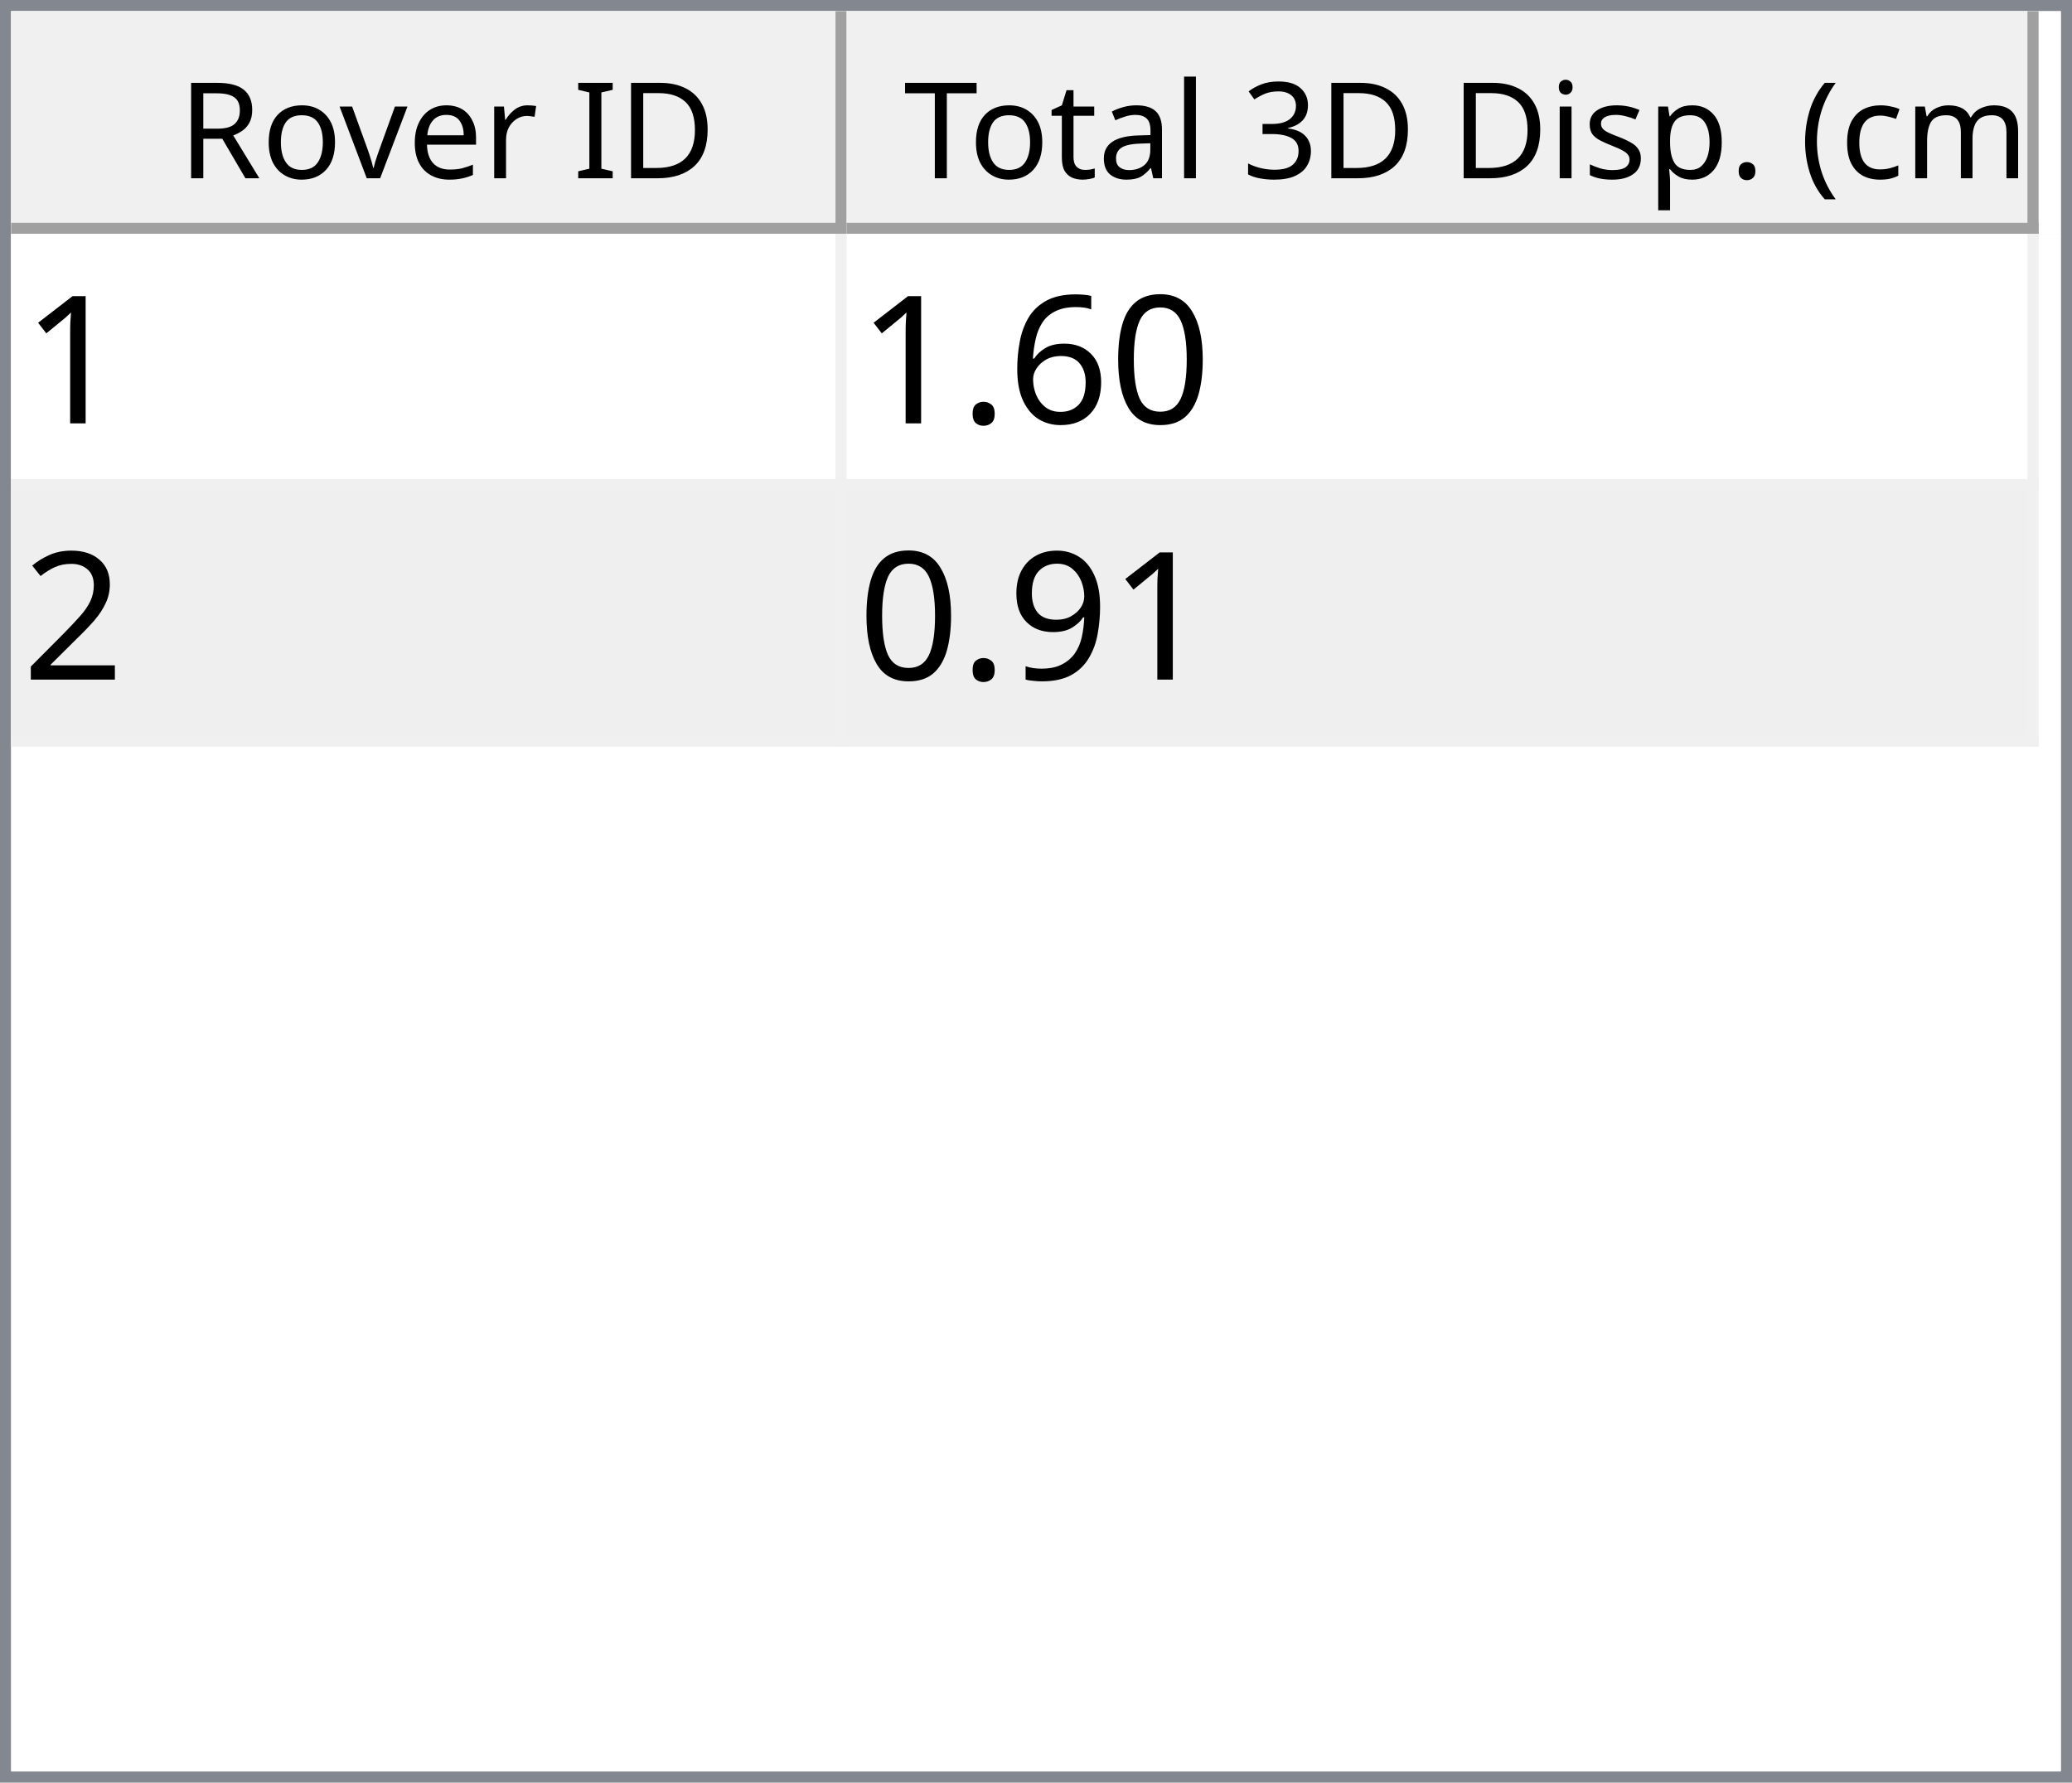
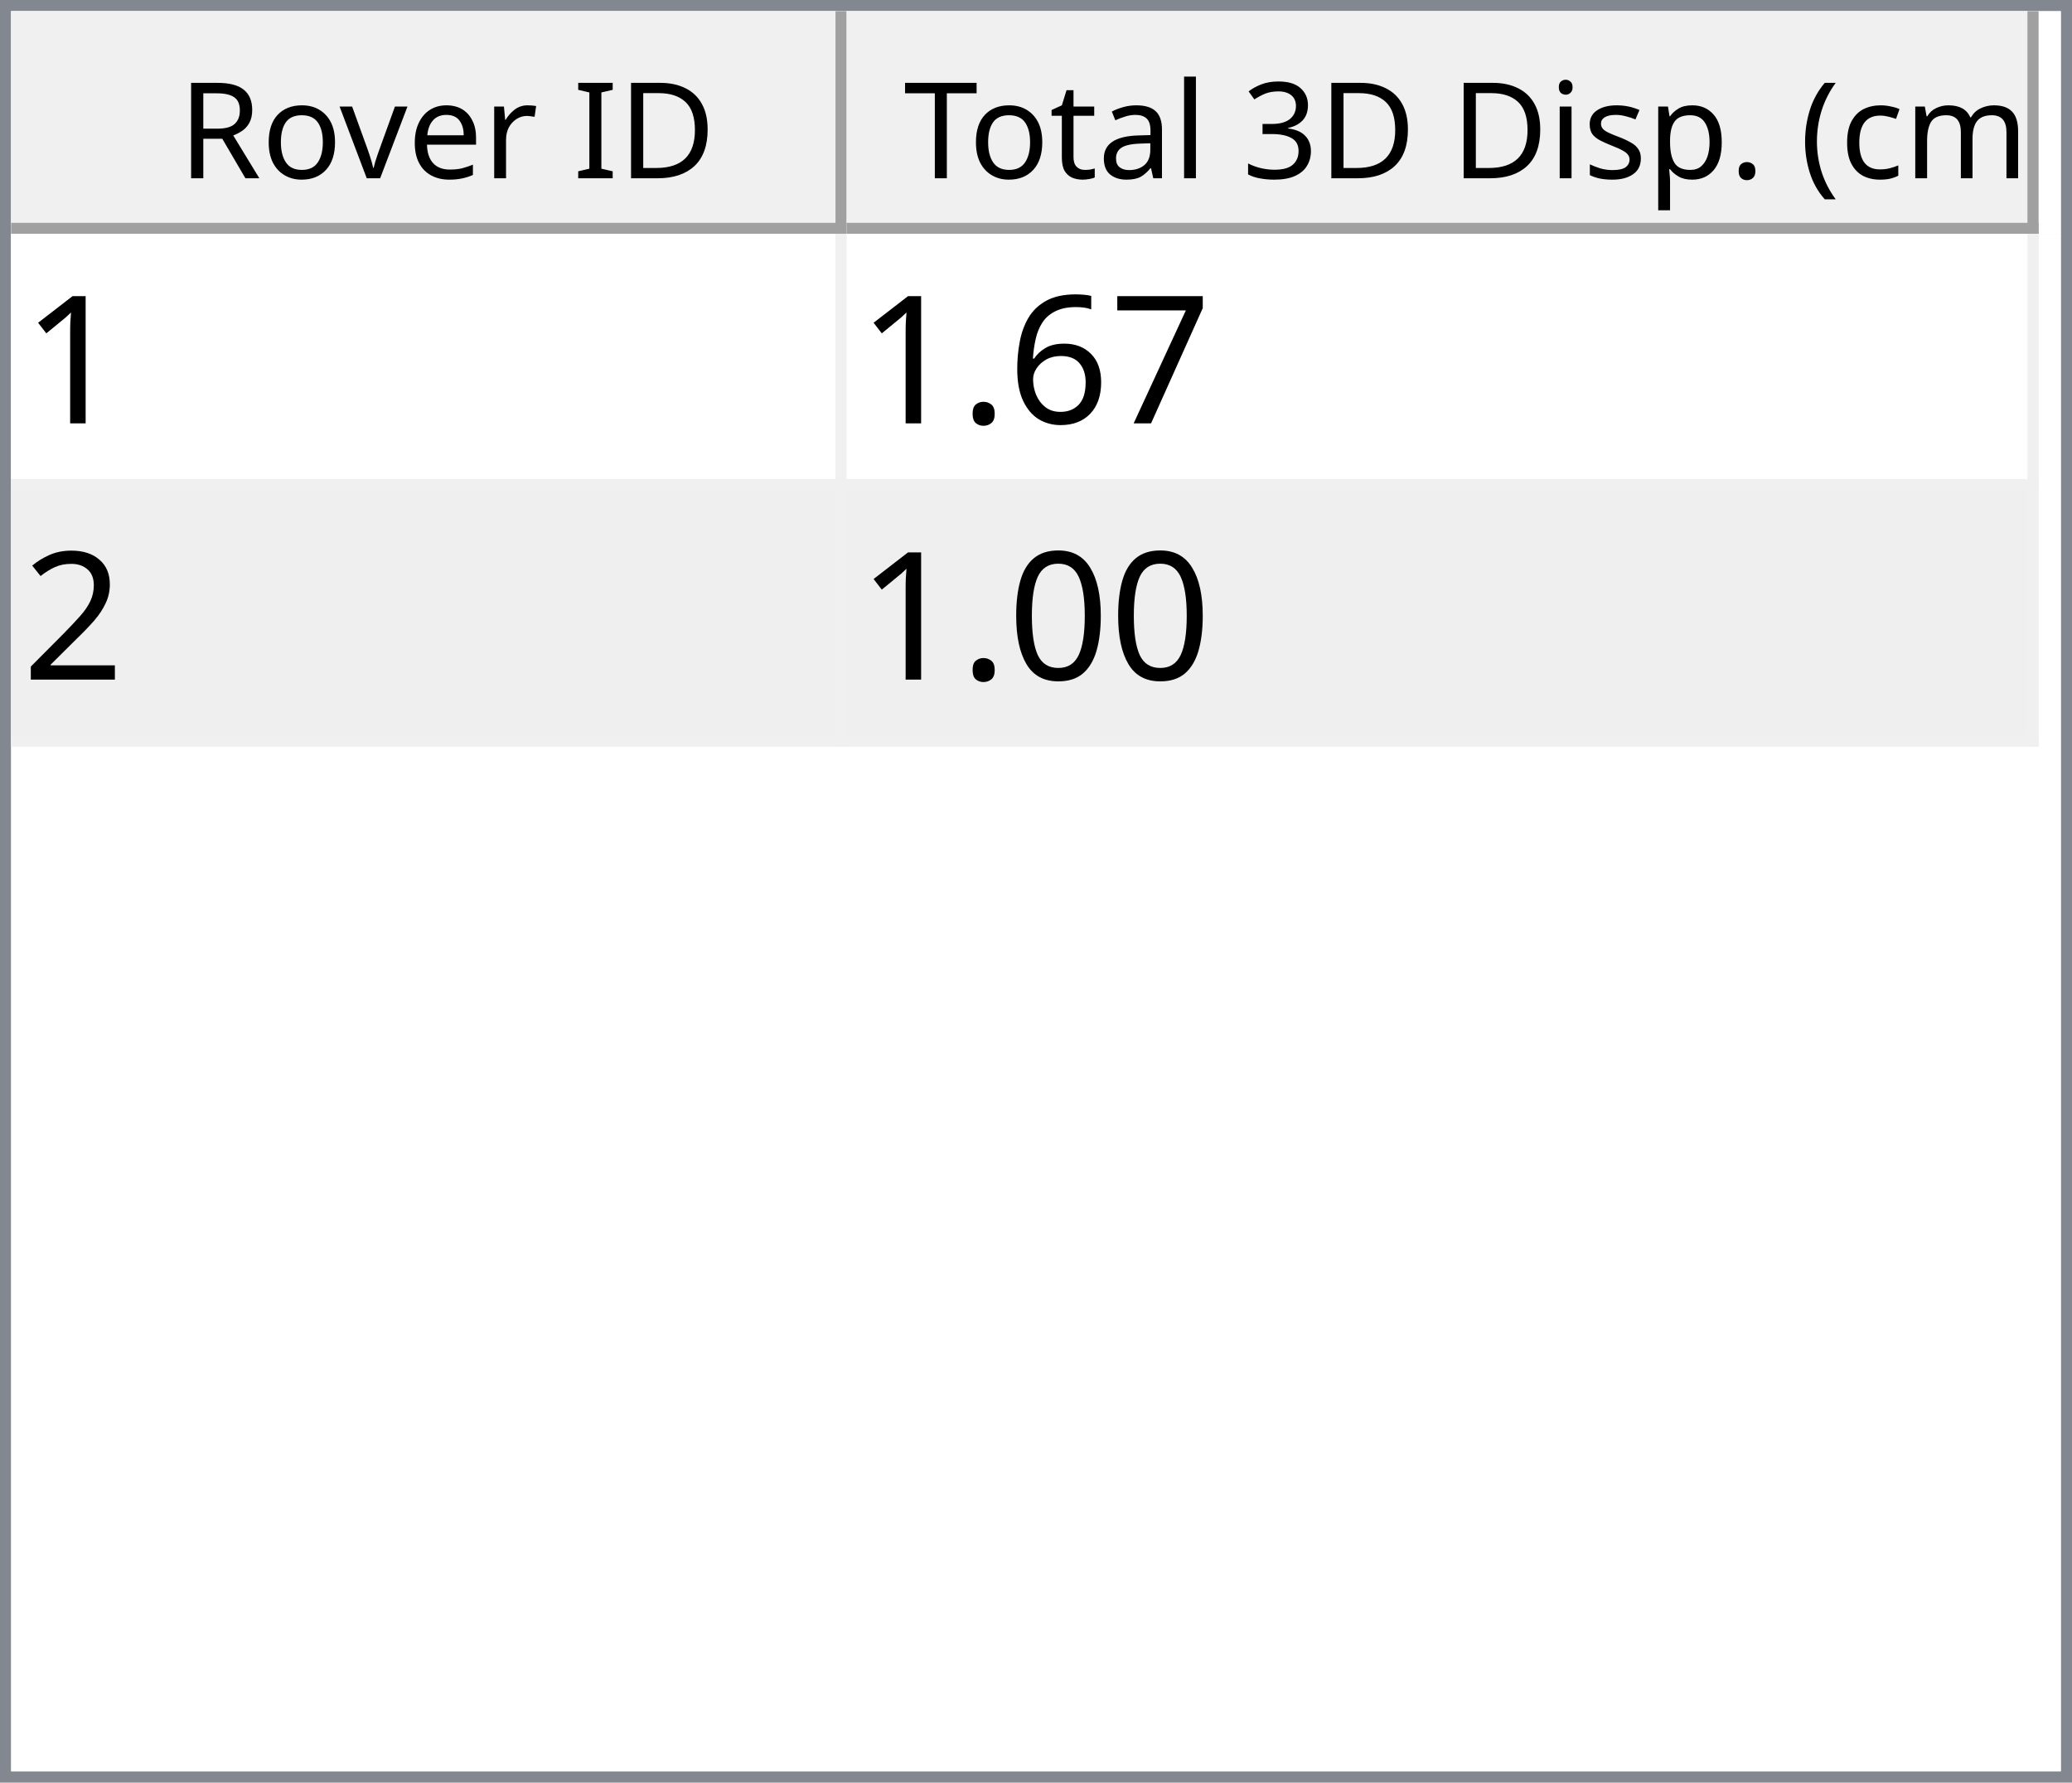
<svg xmlns="http://www.w3.org/2000/svg" style="fill-opacity:1; color-rendering:auto; color-interpolation:auto; text-rendering:auto; stroke:black; stroke-linecap:square; stroke-miterlimit:10; shape-rendering:auto; stroke-opacity:1; fill:black; stroke-dasharray:none; font-weight:normal; stroke-width:1; font-family:'Dialog'; font-style:normal; stroke-linejoin:miter; font-size:12px; stroke-dashoffset:0; image-rendering:auto;" width="186" height="160">
  <defs id="genericDefs" />
  <g>
    <defs id="defs1">
      <clipPath clipPathUnits="userSpaceOnUse" id="clipPath1">
        <path d="M0 0 L186 0 L186 160 L0 160 L0 0 Z" />
      </clipPath>
      <clipPath clipPathUnits="userSpaceOnUse" id="clipPath2">
        <path d="M0 0 L0 160 L186 160 L186 0 Z" />
      </clipPath>
      <clipPath clipPathUnits="userSpaceOnUse" id="clipPath3">
        <path d="M0 0 L0 20 L184 20 L184 0 Z" />
      </clipPath>
      <clipPath clipPathUnits="userSpaceOnUse" id="clipPath4">
        <path d="M0 0 L0 20 L75 20 L75 0 Z" />
      </clipPath>
      <clipPath clipPathUnits="userSpaceOnUse" id="clipPath5">
        <path d="M1 1 L1 19 L74 19 L74 1 Z" />
      </clipPath>
      <clipPath clipPathUnits="userSpaceOnUse" id="clipPath6">
        <path d="M0 0 L0 18 L73 18 L73 0 Z" />
      </clipPath>
      <clipPath clipPathUnits="userSpaceOnUse" id="clipPath7">
        <path d="M-0.5 -0.5 L-0.5 19.5 L74.5 19.5 L74.5 -0.5 Z" />
      </clipPath>
      <clipPath clipPathUnits="userSpaceOnUse" id="clipPath8">
        <path d="M0 0 L0 20 L107 20 L107 0 Z" />
      </clipPath>
      <clipPath clipPathUnits="userSpaceOnUse" id="clipPath9">
        <path d="M1 1 L1 19 L106 19 L106 1 Z" />
      </clipPath>
      <clipPath clipPathUnits="userSpaceOnUse" id="clipPath10">
        <path d="M0 0 L0 18 L105 18 L105 0 Z" />
      </clipPath>
      <clipPath clipPathUnits="userSpaceOnUse" id="clipPath11">
        <path d="M-0.5 -0.5 L-0.5 19.5 L106.5 19.5 L106.5 -0.5 Z" />
      </clipPath>
      <clipPath clipPathUnits="userSpaceOnUse" id="clipPath12">
        <path d="M0 0 L0 138 L184 138 L184 0 Z" />
      </clipPath>
      <clipPath clipPathUnits="userSpaceOnUse" id="clipPath13">
        <path d="M0 0 L0 46 L182 46 L182 0 Z" />
      </clipPath>
      <clipPath clipPathUnits="userSpaceOnUse" id="clipPath14">
        <path d="M-0.5 -0.5 L-0.5 45.5 L181.5 45.5 L181.5 -0.5 Z" />
      </clipPath>
      <clipPath clipPathUnits="userSpaceOnUse" id="clipPath15">
        <path d="M0 0 L0 22 L74 22 L74 0 Z" />
      </clipPath>
      <clipPath clipPathUnits="userSpaceOnUse" id="clipPath16">
        <path d="M0 0 L0 22 L106 22 L106 0 Z" />
      </clipPath>
      <font horiz-adv-x="64.551" id="font1">
        <font-face ascent="107.91" descent="25.098" units-per-em="100" style="font-style:normal; font-family:Segoe UI; font-weight:normal;" />
        <missing-glyph horiz-adv-x="64.551" d="M8.109 0 L8.109 68.266 L56.453 68.266 L56.453 0 L8.109 0 ZM15.328 7.234 L49.219 7.234 L49.219 61.031 L15.328 61.031 L15.328 7.234 Z" />
        <glyph unicode="D" horiz-adv-x="70.117" d="M9.188 0 L9.188 70.016 L28.516 70.016 Q65.531 70.016 65.531 35.891 Q65.531 19.672 55.25 9.836 Q44.969 0 27.734 0 L9.188 0 ZM17.391 62.594 L17.391 7.422 L27.828 7.422 Q41.609 7.422 49.273 14.797 Q56.938 22.172 56.938 35.688 Q56.938 62.594 28.328 62.594 L17.391 62.594 Z" />
        <glyph unicode="I" horiz-adv-x="26.611" d="M17.391 0 L9.188 0 L9.188 70.016 L17.391 70.016 L17.391 0 Z" />
        <glyph unicode=" " horiz-adv-x="27.393" d="" />
        <glyph unicode="r" horiz-adv-x="34.766" d="M34.188 41.891 Q32.078 43.5 28.125 43.5 Q23 43.5 19.555 38.672 Q16.109 33.844 16.109 25.484 L16.109 0 L8.109 0 L8.109 50 L16.109 50 L16.109 39.703 L16.312 39.703 Q18.016 44.969 21.531 47.922 Q25.047 50.875 29.391 50.875 Q32.516 50.875 34.188 50.203 L34.188 41.891 Z" />
        <glyph unicode="e" horiz-adv-x="52.295" d="M48.297 23 L12.984 23 Q13.188 14.656 17.484 10.109 Q21.781 5.562 29.297 5.562 Q37.75 5.562 44.828 11.141 L44.828 3.609 Q38.234 -1.172 27.391 -1.172 Q16.797 -1.172 10.742 5.641 Q4.688 12.453 4.688 24.812 Q4.688 36.469 11.305 43.82 Q17.922 51.172 27.734 51.172 Q37.547 51.172 42.922 44.828 Q48.297 38.484 48.297 27.203 L48.297 23 ZM40.094 29.781 Q40.047 36.719 36.75 40.578 Q33.453 44.438 27.594 44.438 Q21.922 44.438 17.969 40.383 Q14.016 36.328 13.094 29.781 L40.094 29.781 Z" />
        <glyph unicode="v" horiz-adv-x="47.9" d="M47.406 50 L27.484 0 L19.625 0 L0.688 50 L9.469 50 L22.172 13.672 Q23.578 9.672 23.922 6.688 L24.125 6.688 Q24.609 10.453 25.688 13.484 L38.969 50 L47.406 50 Z" />
        <glyph unicode="o" horiz-adv-x="58.594" d="M29 -1.172 Q17.922 -1.172 11.305 5.836 Q4.688 12.844 4.688 24.422 Q4.688 37.016 11.57 44.094 Q18.453 51.172 30.172 51.172 Q41.359 51.172 47.633 44.289 Q53.906 37.406 53.906 25.203 Q53.906 13.234 47.141 6.031 Q40.375 -1.172 29 -1.172 ZM29.594 44.438 Q21.875 44.438 17.383 39.188 Q12.891 33.938 12.891 24.703 Q12.891 15.828 17.43 10.695 Q21.969 5.562 29.594 5.562 Q37.359 5.562 41.531 10.594 Q45.703 15.625 45.703 24.906 Q45.703 34.281 41.531 39.359 Q37.359 44.438 29.594 44.438 Z" />
        <glyph unicode="R" horiz-adv-x="59.814" d="M59.375 0 L49.609 0 L37.891 19.625 Q36.281 22.359 34.766 24.289 Q33.25 26.219 31.664 27.438 Q30.078 28.656 28.25 29.219 Q26.422 29.781 24.125 29.781 L17.391 29.781 L17.391 0 L9.188 0 L9.188 70.016 L30.078 70.016 Q34.672 70.016 38.555 68.867 Q42.438 67.719 45.289 65.375 Q48.141 63.031 49.758 59.547 Q51.375 56.062 51.375 51.375 Q51.375 47.703 50.273 44.656 Q49.172 41.609 47.148 39.211 Q45.125 36.812 42.266 35.133 Q39.406 33.453 35.844 32.516 L35.844 32.328 Q37.594 31.547 38.891 30.547 Q40.188 29.547 41.359 28.18 Q42.531 26.812 43.68 25.078 Q44.828 23.344 46.234 21.047 L59.375 0 ZM17.391 62.594 L17.391 37.203 L28.516 37.203 Q31.594 37.203 34.203 38.133 Q36.812 39.062 38.719 40.797 Q40.625 42.531 41.703 45.047 Q42.781 47.562 42.781 50.688 Q42.781 56.297 39.141 59.445 Q35.5 62.594 28.609 62.594 L17.391 62.594 Z" />
        <glyph unicode=")" horiz-adv-x="30.176" d="M8.297 -15.922 L1.172 -15.922 Q16.406 2.344 16.406 26.812 Q16.406 51.469 1.078 70.016 L8.297 70.016 Q23.531 52.156 23.531 26.703 Q23.531 1.375 8.297 -15.922 Z" />
        <glyph unicode="m" horiz-adv-x="86.133" d="M79.109 0 L71.094 0 L71.094 28.719 Q71.094 37.016 68.531 40.727 Q65.969 44.438 59.906 44.438 Q54.781 44.438 51.195 39.75 Q47.609 35.062 47.609 28.516 L47.609 0 L39.594 0 L39.594 29.688 Q39.594 44.438 28.219 44.438 Q22.953 44.438 19.531 40.016 Q16.109 35.594 16.109 28.516 L16.109 0 L8.109 0 L8.109 50 L16.109 50 L16.109 42.094 L16.312 42.094 Q21.625 51.172 31.844 51.172 Q36.969 51.172 40.773 48.312 Q44.578 45.453 46 40.828 Q51.562 51.172 62.594 51.172 Q79.109 51.172 79.109 30.812 L79.109 0 Z" />
        <glyph unicode="c" horiz-adv-x="46.191" d="M42.188 2.297 Q36.422 -1.172 28.516 -1.172 Q17.828 -1.172 11.258 5.789 Q4.688 12.75 4.688 23.828 Q4.688 36.188 11.766 43.68 Q18.844 51.172 30.672 51.172 Q37.25 51.172 42.281 48.734 L42.281 40.531 Q36.719 44.438 30.375 44.438 Q22.703 44.438 17.797 38.945 Q12.891 33.453 12.891 24.516 Q12.891 15.719 17.508 10.641 Q22.125 5.562 29.891 5.562 Q36.422 5.562 42.188 9.906 L42.188 2.297 Z" />
        <glyph unicode="(" horiz-adv-x="30.176" d="M29.109 -15.922 L21.969 -15.922 Q6.844 1.375 6.844 26.703 Q6.844 52.156 21.969 70.016 L29.203 70.016 Q13.875 51.469 13.875 26.812 Q13.875 2.344 29.109 -15.922 Z" />
        <glyph unicode="." horiz-adv-x="21.68" d="M10.891 -1.078 Q8.641 -1.078 7.055 0.539 Q5.469 2.156 5.469 4.391 Q5.469 6.641 7.055 8.273 Q8.641 9.906 10.891 9.906 Q13.188 9.906 14.797 8.273 Q16.406 6.641 16.406 4.391 Q16.406 2.156 14.797 0.539 Q13.188 -1.078 10.891 -1.078 Z" />
        <glyph unicode="p" horiz-adv-x="58.789" d="M16.312 7.234 L16.109 7.234 L16.109 -23 L8.109 -23 L8.109 50 L16.109 50 L16.109 41.219 L16.312 41.219 Q22.219 51.172 33.594 51.172 Q43.266 51.172 48.688 44.461 Q54.109 37.75 54.109 26.469 Q54.109 13.922 48 6.375 Q41.891 -1.172 31.297 -1.172 Q21.578 -1.172 16.312 7.234 ZM16.109 27.391 L16.109 20.406 Q16.109 14.203 20.141 9.883 Q24.172 5.562 30.375 5.562 Q37.641 5.562 41.773 11.133 Q45.906 16.703 45.906 26.609 Q45.906 34.969 42.047 39.703 Q38.188 44.438 31.594 44.438 Q24.609 44.438 20.359 39.578 Q16.109 34.719 16.109 27.391 Z" />
        <glyph unicode="s" horiz-adv-x="42.432" d="M5.078 1.812 L5.078 10.406 Q11.625 5.562 19.484 5.562 Q30.031 5.562 30.031 12.594 Q30.031 14.594 29.125 15.992 Q28.219 17.391 26.68 18.461 Q25.141 19.531 23.07 20.383 Q21 21.234 18.609 22.172 Q15.281 23.484 12.766 24.828 Q10.25 26.172 8.57 27.859 Q6.891 29.547 6.031 31.695 Q5.172 33.844 5.172 36.719 Q5.172 40.234 6.789 42.945 Q8.406 45.656 11.086 47.484 Q13.766 49.312 17.211 50.242 Q20.656 51.172 24.312 51.172 Q30.812 51.172 35.938 48.922 L35.938 40.828 Q30.422 44.438 23.25 44.438 Q21 44.438 19.195 43.922 Q17.391 43.406 16.094 42.477 Q14.797 41.547 14.086 40.258 Q13.375 38.969 13.375 37.406 Q13.375 35.453 14.086 34.133 Q14.797 32.812 16.164 31.789 Q17.531 30.766 19.484 29.938 Q21.438 29.109 23.922 28.125 Q27.25 26.859 29.883 25.516 Q32.516 24.172 34.375 22.484 Q36.234 20.797 37.234 18.602 Q38.234 16.406 38.234 13.375 Q38.234 9.672 36.602 6.938 Q34.969 4.203 32.234 2.398 Q29.5 0.594 25.93 -0.289 Q22.359 -1.172 18.453 -1.172 Q10.75 -1.172 5.078 1.812 Z" />
        <glyph unicode="i" horiz-adv-x="24.219" d="M12.203 62.703 Q10.062 62.703 8.547 64.164 Q7.031 65.625 7.031 67.875 Q7.031 70.125 8.547 71.609 Q10.062 73.094 12.203 73.094 Q14.406 73.094 15.945 71.609 Q17.484 70.125 17.484 67.875 Q17.484 65.719 15.945 64.211 Q14.406 62.703 12.203 62.703 ZM16.109 0 L8.109 0 L8.109 50 L16.109 50 L16.109 0 Z" />
        <glyph unicode="3" horiz-adv-x="53.906" d="M46.531 19.828 Q46.531 15.094 44.75 11.211 Q42.969 7.328 39.719 4.57 Q36.469 1.812 31.93 0.297 Q27.391 -1.219 21.922 -1.219 Q11.922 -1.219 6 2.594 L6 11.188 Q13.094 5.609 22.219 5.609 Q25.875 5.609 28.828 6.539 Q31.781 7.469 33.906 9.227 Q36.031 10.984 37.18 13.477 Q38.328 15.969 38.328 19.094 Q38.328 32.812 18.797 32.812 L12.984 32.812 L12.984 39.594 L18.5 39.594 Q35.797 39.594 35.797 52.484 Q35.797 64.406 22.609 64.406 Q15.188 64.406 8.688 59.422 L8.688 67.188 Q15.375 71.188 24.609 71.188 Q29 71.188 32.57 69.969 Q36.141 68.75 38.68 66.555 Q41.219 64.359 42.609 61.281 Q44 58.203 44 54.5 Q44 40.672 30.031 36.719 L30.031 36.531 Q33.594 36.141 36.625 34.797 Q39.656 33.453 41.852 31.305 Q44.047 29.156 45.289 26.25 Q46.531 23.344 46.531 19.828 Z" />
        <glyph unicode="l" horiz-adv-x="24.219" d="M16.109 0 L8.109 0 L8.109 74.031 L16.109 74.031 L16.109 0 Z" />
        <glyph unicode="a" horiz-adv-x="50.879" d="M43.891 0 L35.891 0 L35.891 7.812 L35.688 7.812 Q30.469 -1.172 20.312 -1.172 Q12.844 -1.172 8.617 2.781 Q4.391 6.734 4.391 13.281 Q4.391 27.297 20.906 29.594 L35.891 31.688 Q35.891 44.438 25.594 44.438 Q16.547 44.438 9.281 38.281 L9.281 46.484 Q16.656 51.172 26.266 51.172 Q43.891 51.172 43.891 32.516 L43.891 0 ZM35.891 25.297 L23.828 23.641 Q18.266 22.859 15.43 20.875 Q12.594 18.891 12.594 13.875 Q12.594 10.203 15.211 7.883 Q17.828 5.562 22.172 5.562 Q28.125 5.562 32.008 9.742 Q35.891 13.922 35.891 20.312 L35.891 25.297 Z" />
        <glyph unicode="t" horiz-adv-x="33.887" d="M31.297 0.484 Q28.469 -1.078 23.828 -1.078 Q10.688 -1.078 10.688 13.578 L10.688 43.172 L2.094 43.172 L2.094 50 L10.688 50 L10.688 62.203 L18.703 64.797 L18.703 50 L31.297 50 L31.297 43.172 L18.703 43.172 L18.703 14.984 Q18.703 9.969 20.414 7.82 Q22.125 5.672 26.078 5.672 Q29.109 5.672 31.297 7.328 L31.297 0.484 Z" />
        <glyph unicode="T" horiz-adv-x="52.393" d="M50.594 62.594 L30.375 62.594 L30.375 0 L22.172 0 L22.172 62.594 L2 62.594 L2 70.016 L50.594 70.016 L50.594 62.594 Z" />
      </font>
      <font horiz-adv-x="75.0" id="font2">
        <font-face ascent="100.537" descent="21.973" units-per-em="100" style="font-style:normal; font-family:sans-serif; font-weight:normal;" />
        <missing-glyph horiz-adv-x="75.0" d="M12.5 0 L12.5 62.5 L62.5 62.5 L62.5 0 L12.5 0 ZM14.062 1.562 L60.938 1.562 L60.938 60.938 L14.062 60.938 L14.062 1.562 Z" />
        <glyph unicode="1" horiz-adv-x="55.615" d="M37.25 0 L28.469 0 L28.469 56 Q25.297 52.984 20.141 49.953 Q14.984 46.922 10.891 45.406 L10.891 53.906 Q18.266 57.375 23.781 62.305 Q29.297 67.234 31.594 71.875 L37.25 71.875 L37.25 0 Z" />
-         <glyph unicode="0" horiz-adv-x="55.615" d="M4.156 35.297 Q4.156 48 6.766 55.742 Q9.375 63.484 14.523 67.68 Q19.672 71.875 27.484 71.875 Q33.25 71.875 37.594 69.555 Q41.938 67.234 44.773 62.867 Q47.609 58.5 49.219 52.227 Q50.828 45.953 50.828 35.297 Q50.828 22.703 48.242 14.969 Q45.656 7.234 40.508 3.008 Q35.359 -1.219 27.484 -1.219 Q17.141 -1.219 11.234 6.203 Q4.156 15.141 4.156 35.297 ZM13.188 35.297 Q13.188 17.672 17.312 11.836 Q21.438 6 27.484 6 Q33.547 6 37.672 11.859 Q41.797 17.719 41.797 35.297 Q41.797 52.984 37.672 58.789 Q33.547 64.594 27.391 64.594 Q21.344 64.594 17.719 59.469 Q13.188 52.938 13.188 35.297 Z" />
+         <glyph unicode="7" horiz-adv-x="55.615" d="M4.734 62.203 L4.734 70.656 L51.078 70.656 L51.078 63.812 Q44.234 56.547 37.523 44.484 Q30.812 32.422 27.156 19.672 Q24.516 10.688 23.781 0 L14.75 0 Q14.891 8.453 18.062 20.414 Q21.234 32.375 27.172 43.484 Q33.109 54.594 39.797 62.203 L4.734 62.203 Z" />
        <glyph unicode="6" horiz-adv-x="55.615" d="M49.75 54.047 L41.016 53.375 Q39.844 58.547 37.703 60.891 Q34.125 64.656 28.906 64.656 Q24.703 64.656 21.531 62.312 Q17.391 59.281 14.992 53.469 Q12.594 47.656 12.5 36.922 Q15.672 41.75 20.266 44.094 Q24.859 46.438 29.891 46.438 Q38.672 46.438 44.852 39.969 Q51.031 33.5 51.031 23.25 Q51.031 16.5 48.125 10.719 Q45.219 4.938 40.141 1.859 Q35.062 -1.219 28.609 -1.219 Q17.625 -1.219 10.695 6.859 Q3.766 14.938 3.766 33.5 Q3.766 54.25 11.422 63.672 Q18.109 71.875 29.438 71.875 Q37.891 71.875 43.289 67.141 Q48.688 62.406 49.75 54.047 ZM13.875 23.188 Q13.875 18.656 15.797 14.508 Q17.719 10.359 21.188 8.18 Q24.656 6 28.469 6 Q34.031 6 38.039 10.492 Q42.047 14.984 42.047 22.703 Q42.047 30.125 38.086 34.398 Q34.125 38.672 28.125 38.672 Q22.172 38.672 18.023 34.398 Q13.875 30.125 13.875 23.188 Z" />
        <glyph unicode="." horiz-adv-x="27.783" d="M9.078 0 L9.078 10.016 L19.094 10.016 L19.094 0 L9.078 0 Z" />
        <glyph unicode="2" horiz-adv-x="55.615" d="M50.344 8.453 L50.344 0 L3.031 0 Q2.938 3.172 4.047 6.109 Q5.859 10.938 9.836 15.625 Q13.812 20.312 21.344 26.469 Q33.016 36.031 37.117 41.625 Q41.219 47.219 41.219 52.203 Q41.219 57.422 37.477 61.008 Q33.734 64.594 27.734 64.594 Q21.391 64.594 17.578 60.789 Q13.766 56.984 13.719 50.25 L4.688 51.172 Q5.609 61.281 11.664 66.578 Q17.719 71.875 27.938 71.875 Q38.234 71.875 44.242 66.164 Q50.25 60.453 50.25 52 Q50.25 47.703 48.492 43.555 Q46.734 39.406 42.656 34.812 Q38.578 30.219 29.109 22.219 Q21.188 15.578 18.945 13.211 Q16.703 10.844 15.234 8.453 L50.344 8.453 Z" />
-         <glyph unicode="9" horiz-adv-x="55.615" d="M5.469 16.547 L13.922 17.328 Q14.984 11.375 18.016 8.688 Q21.047 6 25.781 6 Q29.828 6 32.883 7.859 Q35.938 9.719 37.891 12.82 Q39.844 15.922 41.164 21.195 Q42.484 26.469 42.484 31.938 Q42.484 32.516 42.438 33.688 Q39.797 29.5 35.234 26.883 Q30.672 24.266 25.344 24.266 Q16.453 24.266 10.305 30.711 Q4.156 37.156 4.156 47.703 Q4.156 58.594 10.578 65.234 Q17 71.875 26.656 71.875 Q33.641 71.875 39.43 68.117 Q45.219 64.359 48.219 57.398 Q51.219 50.438 51.219 37.25 Q51.219 23.531 48.242 15.406 Q45.266 7.281 39.383 3.031 Q33.5 -1.219 25.594 -1.219 Q17.188 -1.219 11.867 3.445 Q6.547 8.109 5.469 16.547 ZM41.453 48.141 Q41.453 55.719 37.43 60.156 Q33.406 64.594 27.734 64.594 Q21.875 64.594 17.531 59.812 Q13.188 55.031 13.188 47.406 Q13.188 40.578 17.312 36.305 Q21.438 32.031 27.484 32.031 Q33.594 32.031 37.523 36.305 Q41.453 40.578 41.453 48.141 Z" />
+         <glyph unicode="0" horiz-adv-x="55.615" d="M4.156 35.297 Q4.156 48 6.766 55.742 Q9.375 63.484 14.523 67.68 Q19.672 71.875 27.484 71.875 Q33.25 71.875 37.594 69.555 Q41.938 67.234 44.773 62.867 Q47.609 58.5 49.219 52.227 Q50.828 45.953 50.828 35.297 Q50.828 22.703 48.242 14.969 Q45.656 7.234 40.508 3.008 Q35.359 -1.219 27.484 -1.219 Q17.141 -1.219 11.234 6.203 Q4.156 15.141 4.156 35.297 ZM13.188 35.297 Q13.188 17.672 17.312 11.836 Q21.438 6 27.484 6 Q33.547 6 37.672 11.859 Q41.797 17.719 41.797 35.297 Q41.797 52.984 37.672 58.789 Q33.547 64.594 27.391 64.594 Q21.344 64.594 17.719 59.469 Q13.188 52.938 13.188 35.297 Z" />
      </font>
    </defs>
    <g style="fill:white; stroke:white;">
      <rect x="0" y="0" width="186" style="clip-path:url(#clipPath1); stroke:none;" height="160" />
    </g>
    <g style="fill:white; text-rendering:optimizeSpeed; color-rendering:optimizeSpeed; image-rendering:optimizeSpeed; shape-rendering:crispEdges; stroke:white; color-interpolation:sRGB;">
      <rect x="0" width="186" height="160" y="0" style="stroke:none;" />
      <path style="stroke:none;" d="M0 160 L186 160 L186 0 L0 0 Z" />
    </g>
    <g style="fill:rgb(240,240,240); font-family:'Segoe UI'; stroke:rgb(240,240,240);">
      <rect x="0" y="0" width="186" style="clip-path:url(#clipPath2); stroke:none;" height="160" />
    </g>
    <g style="fill:rgb(130,135,144); font-family:'Segoe UI'; stroke:rgb(130,135,144);">
      <path d="M0 0 L186 0 L186 160 L0 160 L0 0 ZM1 1 L185 1 L185 159 L1 159 L1 1 Z" style="fill-rule:evenodd; clip-path:url(#clipPath2); stroke:none;" />
    </g>
    <g style="fill:white; font-family:'Segoe UI'; stroke:white;" transform="translate(1,1)">
      <rect x="0" y="0" width="184" style="clip-path:url(#clipPath3); stroke:none;" height="20" />
    </g>
    <g style="fill:rgb(240,240,240); font-family:'Segoe UI'; stroke:rgb(240,240,240);" transform="translate(1,1)">
      <rect x="0" y="0" width="75" style="clip-path:url(#clipPath4); stroke:none;" height="20" />
    </g>
    <g style="font-family:'Segoe UI';" transform="translate(2,2)">
      <text x="14" xml:space="preserve" y="14" style="clip-path:url(#clipPath6); stroke:none;">Rover ID</text>
    </g>
    <g style="fill:rgb(160,160,160); font-family:'Segoe UI'; stroke:rgb(160,160,160); stroke-linejoin:bevel;" transform="translate(1.5,1.5)">
      <line x1="74" x2="74" y1="0" style="fill:none; clip-path:url(#clipPath7);" y2="19" />
    </g>
    <g style="fill:rgb(160,160,160); font-family:'Segoe UI'; stroke:rgb(160,160,160); stroke-linejoin:bevel;" transform="matrix(1,0,0,1,1,1) translate(0.5,0.5)">
      <line x1="0" x2="74" y1="19" style="fill:none; clip-path:url(#clipPath7);" y2="19" />
    </g>
    <g style="fill:rgb(240,240,240); font-family:'Segoe UI'; stroke:rgb(240,240,240);" transform="translate(76,1)">
      <rect x="0" y="0" width="107" style="clip-path:url(#clipPath8); stroke:none;" height="20" />
    </g>
    <g style="font-family:'Segoe UI';" transform="translate(77,2)">
      <text x="1" xml:space="preserve" y="14" style="clip-path:url(#clipPath10); stroke:none;"> Total 3D Disp. (cm)</text>
    </g>
    <g style="fill:rgb(160,160,160); font-family:'Segoe UI'; stroke:rgb(160,160,160); stroke-linejoin:bevel;" transform="translate(76.5,1.5)">
      <line x1="106" x2="106" y1="0" style="fill:none; clip-path:url(#clipPath11);" y2="19" />
    </g>
    <g style="fill:rgb(160,160,160); font-family:'Segoe UI'; stroke:rgb(160,160,160); stroke-linejoin:bevel;" transform="matrix(1,0,0,1,76,1) translate(0.5,0.5)">
      <line x1="0" x2="106" y1="19" style="fill:none; clip-path:url(#clipPath11);" y2="19" />
    </g>
    <g style="fill:white; font-family:'Segoe UI'; stroke:white;" transform="translate(1,21)">
      <rect x="0" y="0" width="184" style="clip-path:url(#clipPath12); stroke:none;" height="138" />
    </g>
    <g style="fill:rgb(240,240,240); font-size:16px; font-family:sans-serif; stroke:rgb(240,240,240);" transform="translate(1,21)">
      <rect x="0" y="0" width="182" style="clip-path:url(#clipPath13); stroke:none;" height="46" />
      <line transform="translate(0.5,0.5)" x1="0" x2="181" y1="22" style="clip-path:url(#clipPath14); fill:none; stroke-linejoin:bevel;" y2="22" />
    </g>
    <g transform="matrix(1,0,0,1,1,21) translate(0.5,0.5)" style="fill:rgb(240,240,240); font-size:16px; font-family:sans-serif; stroke:rgb(240,240,240); stroke-linejoin:bevel;">
      <line x1="0" x2="181" y1="45" style="fill:none; clip-path:url(#clipPath14);" y2="45" />
    </g>
    <g transform="matrix(1,0,0,1,1,21) translate(0.5,0.5)" style="fill:rgb(240,240,240); font-size:16px; font-family:sans-serif; stroke:rgb(240,240,240); stroke-linejoin:bevel;">
      <line x1="74" x2="74" y1="0" style="fill:none; clip-path:url(#clipPath14);" y2="45" />
    </g>
    <g transform="matrix(1,0,0,1,1,21) translate(0.5,0.5)" style="fill:rgb(240,240,240); font-size:16px; font-family:sans-serif; stroke:rgb(240,240,240); stroke-linejoin:bevel;">
      <line x1="181" x2="181" y1="0" style="fill:none; clip-path:url(#clipPath14);" y2="45" />
    </g>
    <g style="fill:white; font-size:16px; font-family:sans-serif; stroke:white;" transform="matrix(1,0,0,1,1,21)">
      <rect x="0" y="0" width="74" style="clip-path:url(#clipPath15); stroke:none;" height="22" />
      <text x="1" y="17" style="fill:black; clip-path:url(#clipPath15); stroke:none;" xml:space="preserve">1</text>
    </g>
    <g style="fill:white; font-size:16px; font-family:sans-serif; stroke:white;" transform="matrix(1,0,0,1,1,21) translate(75,0)">
      <rect x="0" y="0" width="106" style="clip-path:url(#clipPath16); stroke:none;" height="22" />
-       <text x="1" y="17" style="fill:black; clip-path:url(#clipPath16); stroke:none;" xml:space="preserve">1.60</text>
+       <text x="1" y="17" style="fill:black; clip-path:url(#clipPath16); stroke:none;" xml:space="preserve">1.67</text>
    </g>
    <g style="fill:rgb(239,239,239); font-size:16px; font-family:sans-serif; stroke:rgb(239,239,239);" transform="matrix(1,0,0,1,1,21) translate(0,23)">
      <rect x="0" y="0" width="74" style="clip-path:url(#clipPath15); stroke:none;" height="22" />
      <text x="1" y="17" style="fill:black; clip-path:url(#clipPath15); stroke:none;" xml:space="preserve">2</text>
    </g>
    <g style="fill:rgb(239,239,239); font-size:16px; font-family:sans-serif; stroke:rgb(239,239,239);" transform="matrix(1,0,0,1,1,21) translate(75,23)">
      <rect x="0" y="0" width="106" style="clip-path:url(#clipPath16); stroke:none;" height="22" />
-       <text x="1" y="17" style="fill:black; clip-path:url(#clipPath16); stroke:none;" xml:space="preserve">0.91</text>
+       <text x="1" y="17" style="fill:black; clip-path:url(#clipPath16); stroke:none;" xml:space="preserve">1.00</text>
    </g>
  </g>
</svg>
